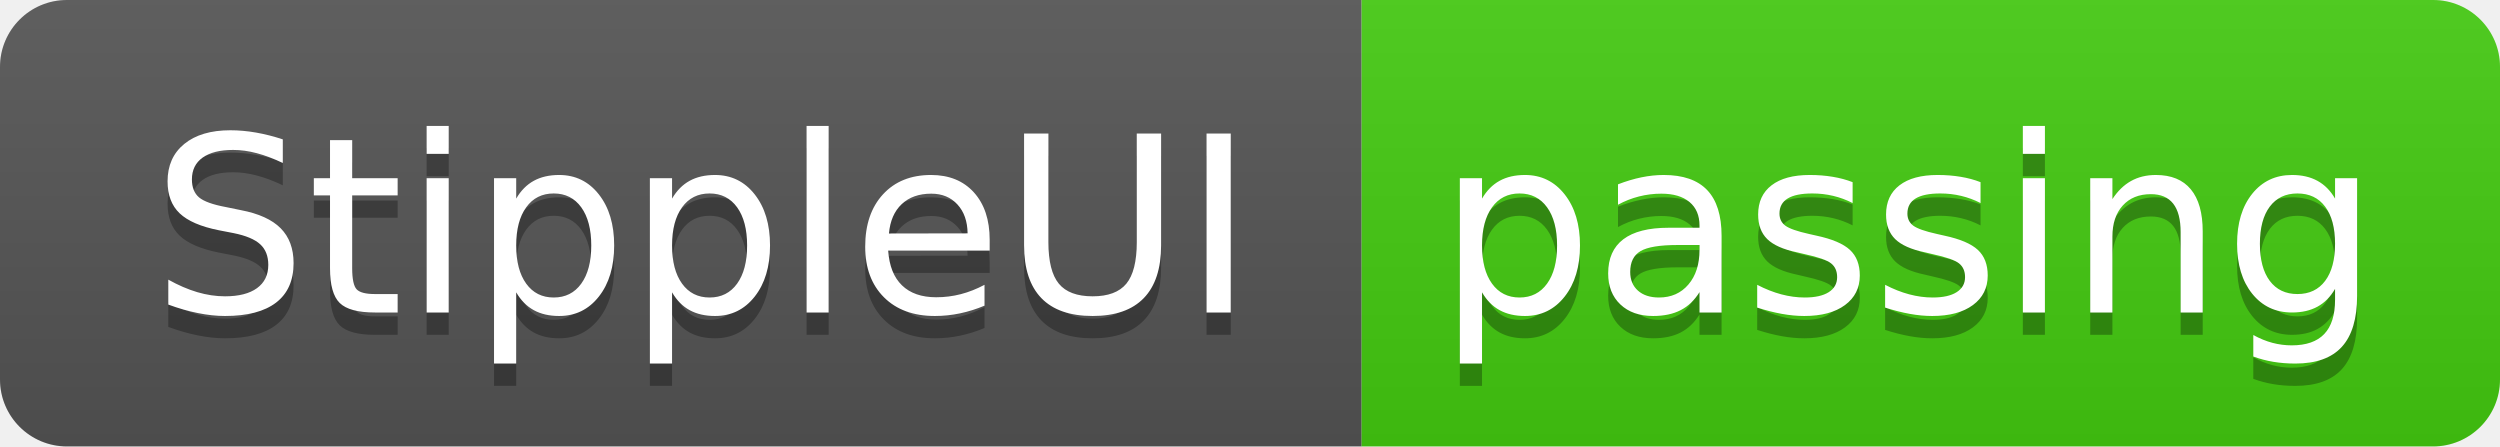
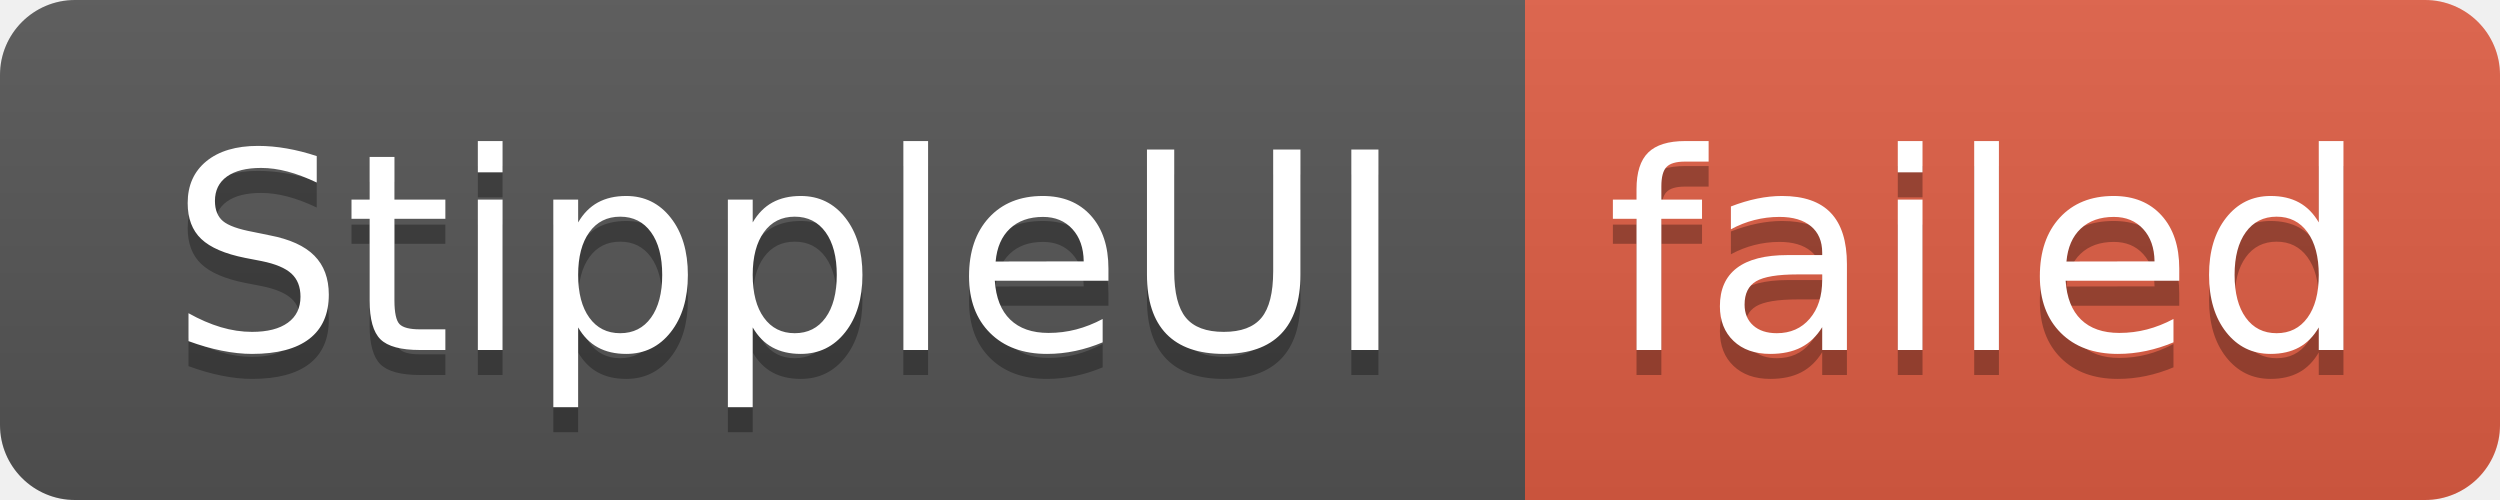
- <svg xmlns="http://www.w3.org/2000/svg" width="112" height="20" role="img" aria-label="StippleUI: passing">
+ <svg xmlns="http://www.w3.org/2000/svg" width="100" height="20" role="img" aria-label="StippleUI: failed">
  <linearGradient id="s" x2="0" y2="100%">
    <stop offset="0" stop-color="#bbb" stop-opacity=".1" />
    <stop offset="1" stop-opacity=".1" />
  </linearGradient>
  <clipPath id="r">
-     <rect width="112" height="20" rx="3" fill="#fff" />
+     <rect width="100" height="20" rx="3" fill="#fff" />
  </clipPath>
  <g clip-path="url(#r)">
    <rect width="61" height="20" fill="#555" />
-     <rect x="61" width="51" height="20" fill="#4c1" />
-     <rect width="112" height="20" fill="url(#s)" />
+     <rect x="61" width="39" height="20" fill="#e05d44" />
+     <rect width="100" height="20" fill="url(#s)" />
  </g>
  <g fill="#fff" text-anchor="middle" font-family="Verdana,Geneva,DejaVu Sans,sans-serif" text-rendering="geometricPrecision" font-size="110">
    <text aria-hidden="true" x="315" y="150" fill="#010101" fill-opacity=".3" transform="scale(.1)" textLength="510">StippleUI</text>
    <text x="315" y="140" transform="scale(.1)" fill="#fff" textLength="510">StippleUI</text>
-     <text aria-hidden="true" x="855" y="150" fill="#010101" fill-opacity=".3" transform="scale(.1)" textLength="410">passing</text>
-     <text x="855" y="140" transform="scale(.1)" fill="#fff" textLength="410">passing</text>
+     <text aria-hidden="true" x="795" y="150" fill="#010101" fill-opacity=".3" transform="scale(.1)" textLength="290">failed</text>
+     <text x="795" y="140" transform="scale(.1)" fill="#fff" textLength="290">failed</text>
  </g>
</svg>
